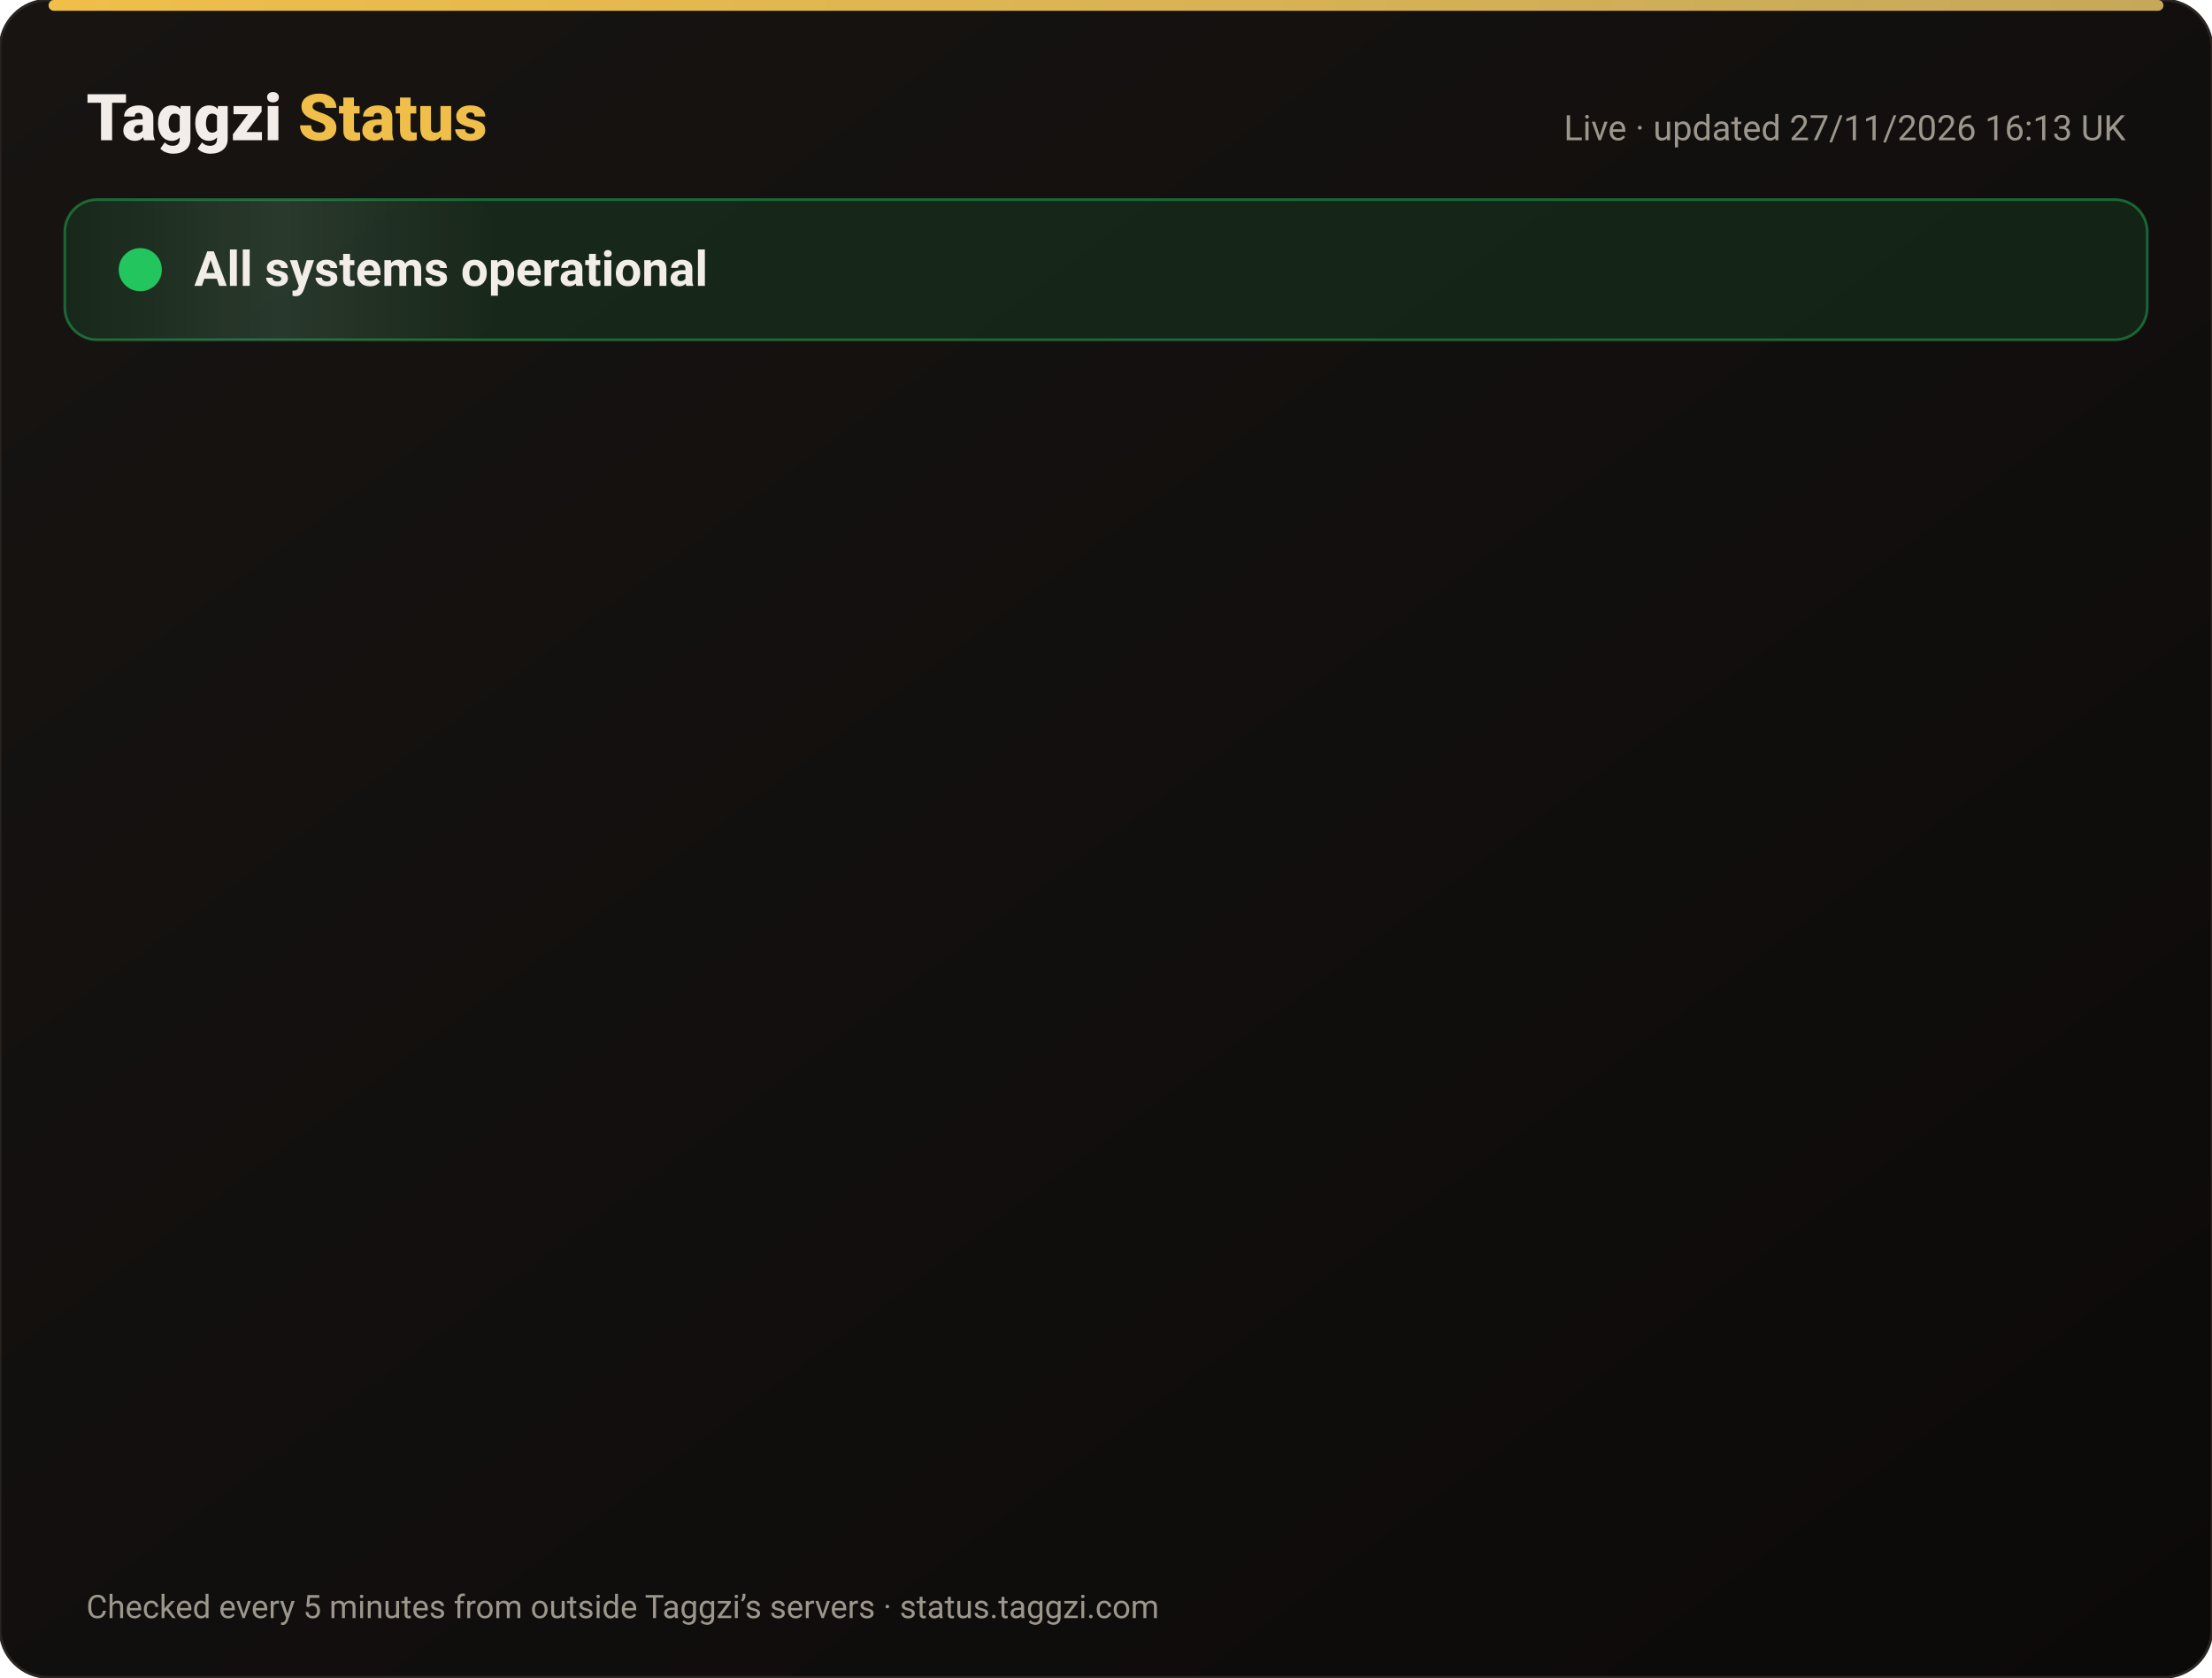
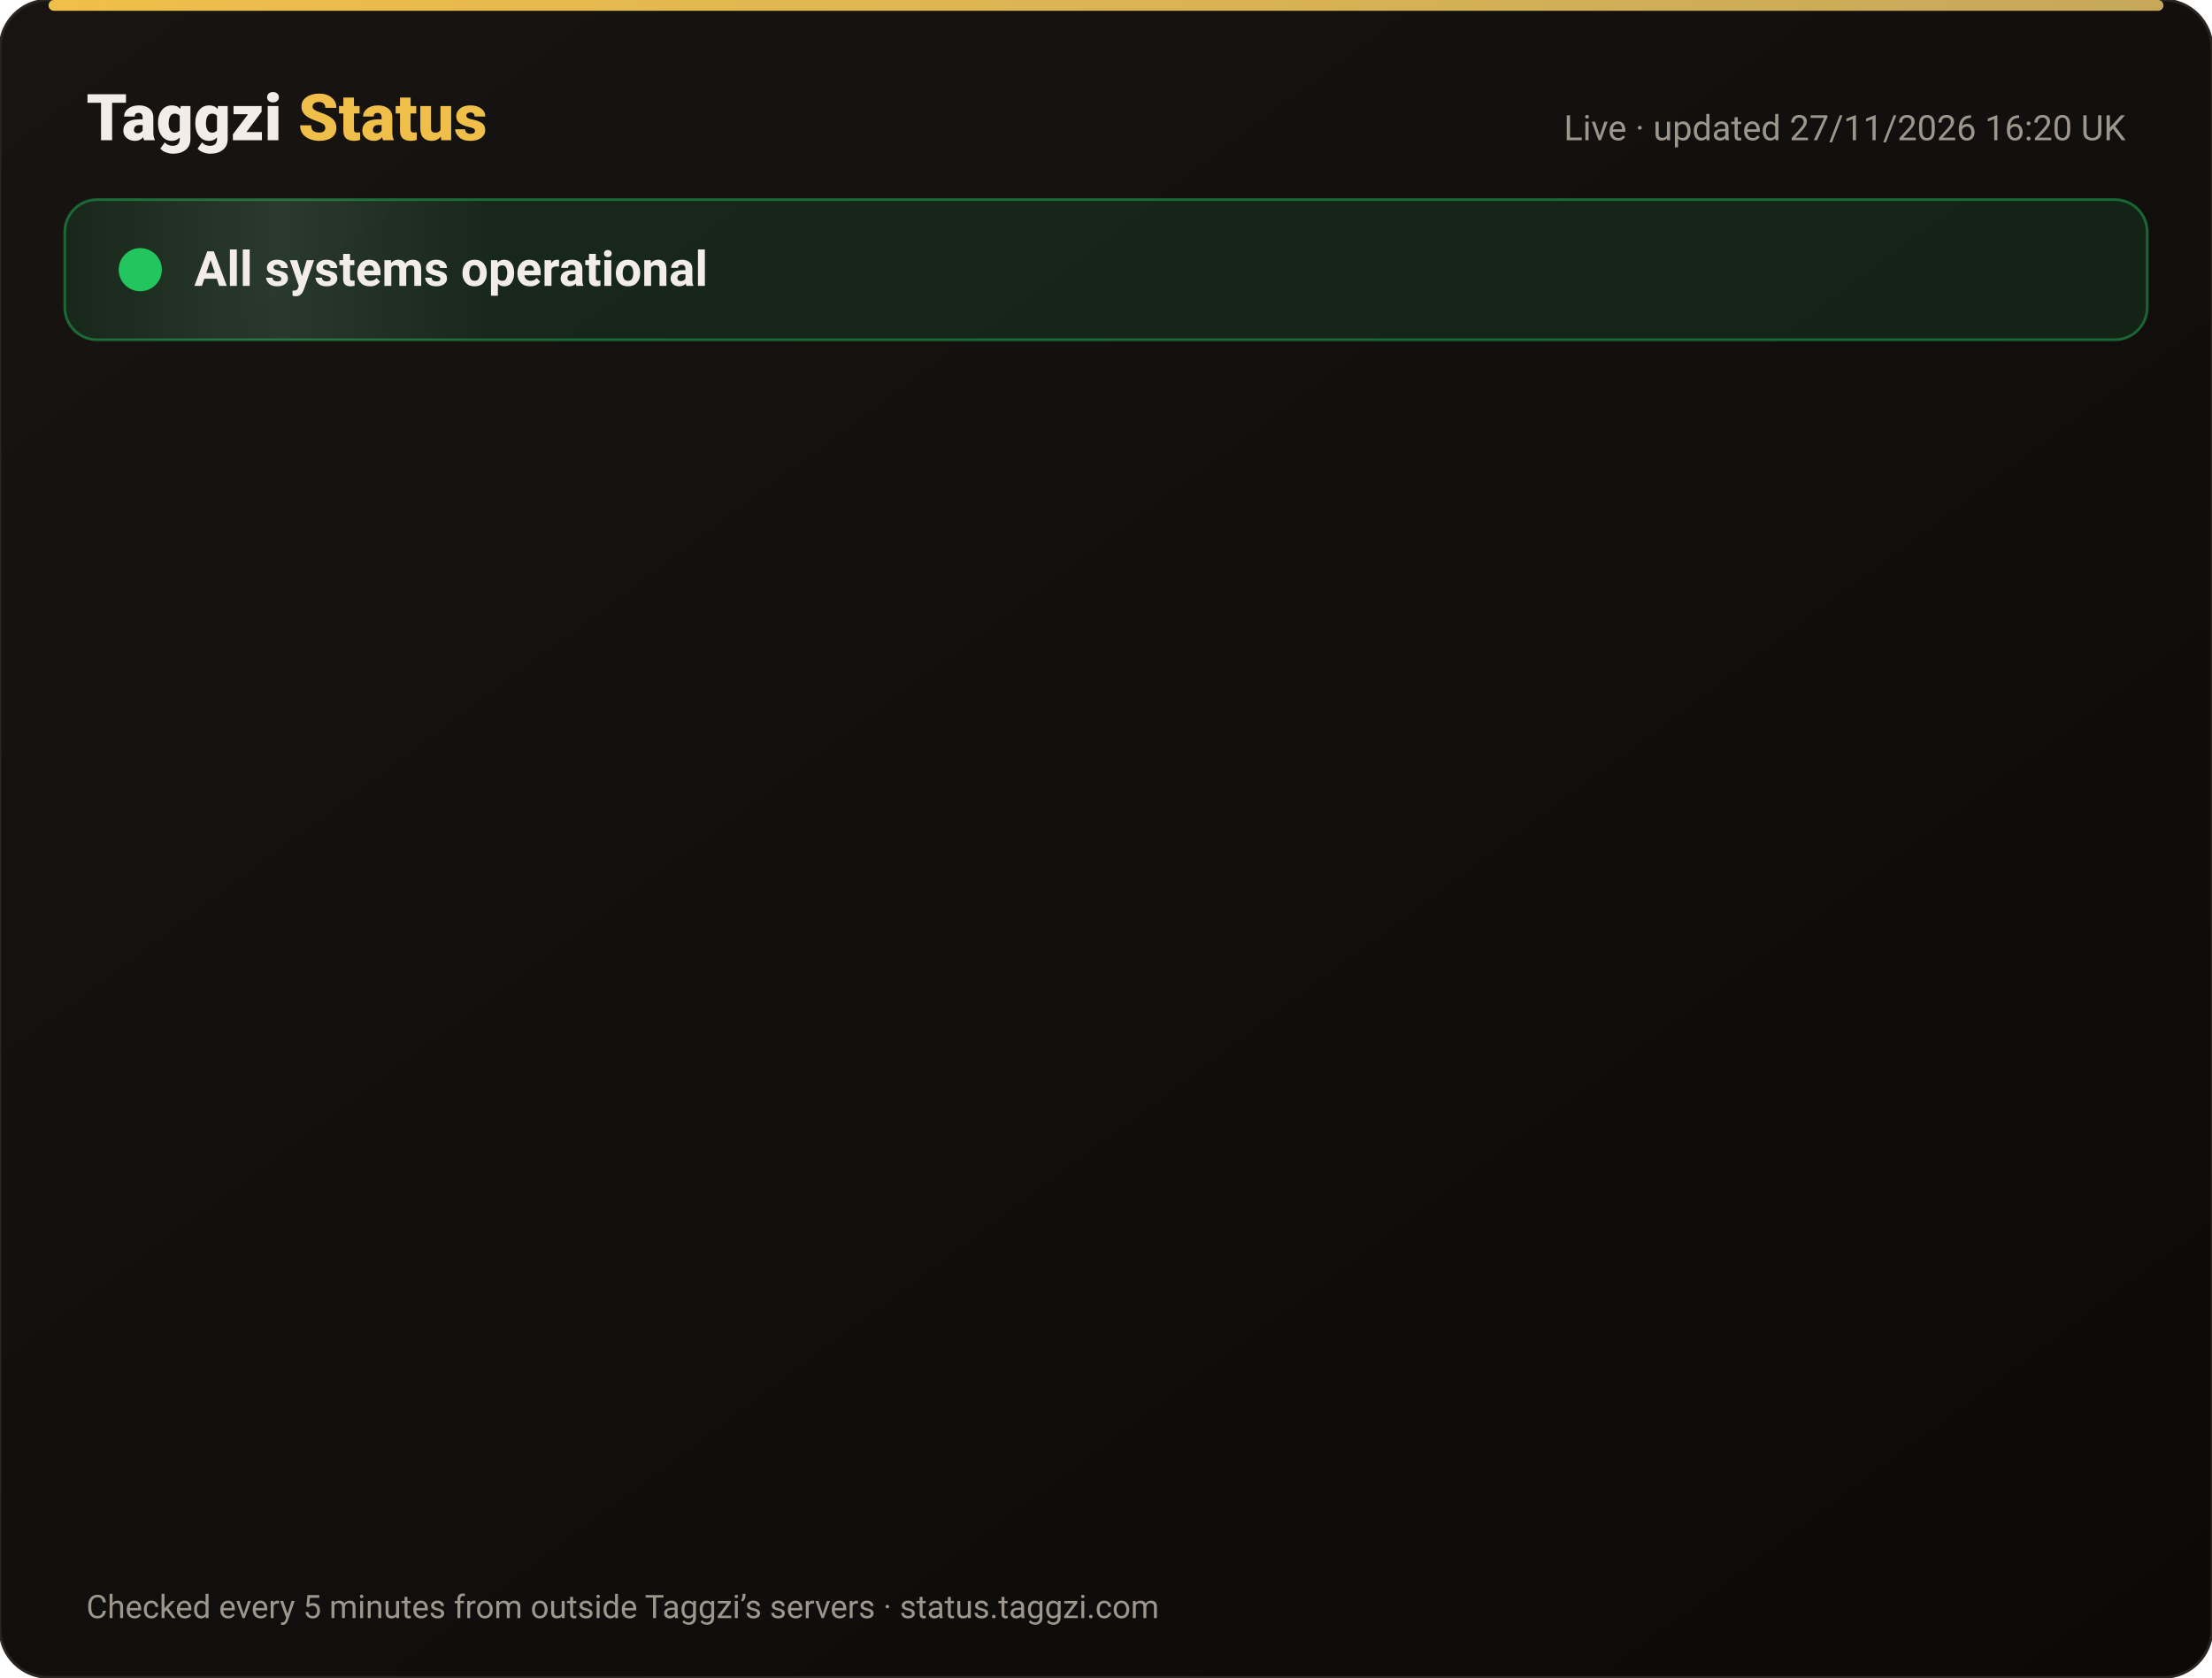
<svg xmlns="http://www.w3.org/2000/svg" width="820" height="622" viewBox="0 0 820 622" font-family="-apple-system,Segoe UI,Roboto,Helvetica,Arial,sans-serif">
  <defs>
    <linearGradient id="bg" x1="0" y1="0" x2="1" y2="1">
      <stop offset="0" stop-color="#171412" />
      <stop offset="1" stop-color="#0C0A09" />
    </linearGradient>
    <linearGradient id="gold" x1="0" x2="1">
      <stop offset="0" stop-color="#F0BF4A" />
      <stop offset="1" stop-color="#c6a85b" />
    </linearGradient>
    <linearGradient id="shine" x1="0" x2="1">
      <stop offset="0" stop-color="#fff" stop-opacity="0" />
      <stop offset=".5" stop-color="#fff" stop-opacity=".08" />
      <stop offset="1" stop-color="#fff" stop-opacity="0" />
    </linearGradient>
  </defs>
  <rect width="820" height="622" rx="18" fill="url(#bg)" stroke="#2a2521" />
  <rect x="18" y="0" width="784" height="4" rx="2" fill="url(#gold)" />
  <text x="32" y="52" font-size="24" font-weight="800" fill="#F2EDE8">Taggzi <tspan fill="#F0BF4A">Status</tspan>
  </text>
-   <text x="788" y="52" font-size="13" fill="#9C968C" text-anchor="end">Live · updated 27/11/2026 16:13 UK</text>
+   <text x="788" y="52" font-size="13" fill="#9C968C" text-anchor="end">Live · updated 27/11/2026 16:20 UK</text>
  <rect x="24" y="74" width="772" height="52" rx="12" fill="#22c55e" fill-opacity=".12" stroke="#22c55e" stroke-opacity=".45" />
  <rect x="24" y="74" width="160" height="52" rx="12" fill="url(#shine)">
    <animate attributeName="x" from="-160" to="820" dur="4s" repeatCount="indefinite" />
  </rect>
  <circle cx="52" cy="100" r="7" fill="#22c55e" />
  <circle cx="52" cy="100" r="7" fill="none" stroke="#22c55e" stroke-width="2">
    <animate attributeName="r" values="7;15;7" dur="2s" repeatCount="indefinite" />
    <animate attributeName="opacity" values=".9;0;.9" dur="2s" repeatCount="indefinite" />
  </circle>
  <text x="72" y="106" font-size="18" font-weight="700" fill="#F2EDE8">All systems operational</text>
  <g opacity="0">
    <animate attributeName="opacity" from="0" to="1" begin="0.00s" dur=".6s" fill="freeze" />
    <line x1="32" y1="188" x2="788" y2="188" stroke="#2a2521" />
    <circle cx="44" cy="166" r="6" fill="#22c55e">
      <animate attributeName="opacity" values="1;.45;1" dur="2.4s" begin="0.00s" repeatCount="indefinite" />
    </circle>
    <text x="62" y="171" font-size="15" font-weight="650" fill="#F2EDE8">Website</text>
    <text x="630" y="171" font-size="13" fill="#9C968C" text-anchor="end">99.98% uptime</text>
    <rect x="648" y="154" width="140" height="24" rx="12" fill="#22c55e" fill-opacity=".14" stroke="#22c55e" stroke-opacity=".5" />
    <text x="718" y="171" font-size="12" font-weight="700" fill="#22c55e" text-anchor="middle">Operational</text>
  </g>
  <g opacity="0">
    <animate attributeName="opacity" from="0" to="1" begin="0.15s" dur=".6s" fill="freeze" />
    <line x1="32" y1="234" x2="788" y2="234" stroke="#2a2521" />
    <circle cx="44" cy="212" r="6" fill="#22c55e">
      <animate attributeName="opacity" values="1;.45;1" dur="2.4s" begin="0.15s" repeatCount="indefinite" />
    </circle>
    <text x="62" y="217" font-size="15" font-weight="650" fill="#F2EDE8">Tag scans</text>
    <text x="630" y="217" font-size="13" fill="#9C968C" text-anchor="end">99.98% uptime</text>
    <rect x="648" y="200" width="140" height="24" rx="12" fill="#22c55e" fill-opacity=".14" stroke="#22c55e" stroke-opacity=".5" />
    <text x="718" y="217" font-size="12" font-weight="700" fill="#22c55e" text-anchor="middle">Operational</text>
  </g>
  <g opacity="0">
    <animate attributeName="opacity" from="0" to="1" begin="0.30s" dur=".6s" fill="freeze" />
    <line x1="32" y1="280" x2="788" y2="280" stroke="#2a2521" />
    <circle cx="44" cy="258" r="6" fill="#22c55e">
      <animate attributeName="opacity" values="1;.45;1" dur="2.4s" begin="0.30s" repeatCount="indefinite" />
    </circle>
    <text x="62" y="263" font-size="15" font-weight="650" fill="#F2EDE8">Manual tag lookup</text>
    <text x="630" y="263" font-size="13" fill="#9C968C" text-anchor="end">99.98% uptime</text>
    <rect x="648" y="246" width="140" height="24" rx="12" fill="#22c55e" fill-opacity=".14" stroke="#22c55e" stroke-opacity=".5" />
    <text x="718" y="263" font-size="12" font-weight="700" fill="#22c55e" text-anchor="middle">Operational</text>
  </g>
  <g opacity="0">
    <animate attributeName="opacity" from="0" to="1" begin="0.45s" dur=".6s" fill="freeze" />
    <line x1="32" y1="326" x2="788" y2="326" stroke="#2a2521" />
    <circle cx="44" cy="304" r="6" fill="#22c55e">
      <animate attributeName="opacity" values="1;.45;1" dur="2.4s" begin="0.45s" repeatCount="indefinite" />
    </circle>
    <text x="62" y="309" font-size="15" font-weight="650" fill="#F2EDE8">App &amp; login</text>
    <text x="630" y="309" font-size="13" fill="#9C968C" text-anchor="end">99.98% uptime</text>
    <rect x="648" y="292" width="140" height="24" rx="12" fill="#22c55e" fill-opacity=".14" stroke="#22c55e" stroke-opacity=".5" />
    <text x="718" y="309" font-size="12" font-weight="700" fill="#22c55e" text-anchor="middle">Operational</text>
  </g>
  <g opacity="0">
    <animate attributeName="opacity" from="0" to="1" begin="0.60s" dur=".6s" fill="freeze" />
    <line x1="32" y1="372" x2="788" y2="372" stroke="#2a2521" />
    <circle cx="44" cy="350" r="6" fill="#22c55e">
      <animate attributeName="opacity" values="1;.45;1" dur="2.4s" begin="0.60s" repeatCount="indefinite" />
    </circle>
    <text x="62" y="355" font-size="15" font-weight="650" fill="#F2EDE8">Community alerts</text>
    <text x="630" y="355" font-size="13" fill="#9C968C" text-anchor="end">99.98% uptime</text>
    <rect x="648" y="338" width="140" height="24" rx="12" fill="#22c55e" fill-opacity=".14" stroke="#22c55e" stroke-opacity=".5" />
    <text x="718" y="355" font-size="12" font-weight="700" fill="#22c55e" text-anchor="middle">Operational</text>
  </g>
  <g opacity="0">
    <animate attributeName="opacity" from="0" to="1" begin="0.75s" dur=".6s" fill="freeze" />
    <line x1="32" y1="418" x2="788" y2="418" stroke="#2a2521" />
    <circle cx="44" cy="396" r="6" fill="#22c55e">
      <animate attributeName="opacity" values="1;.45;1" dur="2.4s" begin="0.75s" repeatCount="indefinite" />
    </circle>
    <text x="62" y="401" font-size="15" font-weight="650" fill="#F2EDE8">Private calling</text>
    <text x="630" y="401" font-size="13" fill="#9C968C" text-anchor="end">99.98% uptime</text>
    <rect x="648" y="384" width="140" height="24" rx="12" fill="#22c55e" fill-opacity=".14" stroke="#22c55e" stroke-opacity=".5" />
    <text x="718" y="401" font-size="12" font-weight="700" fill="#22c55e" text-anchor="middle">Operational</text>
  </g>
  <g opacity="0">
    <animate attributeName="opacity" from="0" to="1" begin="0.90s" dur=".6s" fill="freeze" />
    <line x1="32" y1="464" x2="788" y2="464" stroke="#2a2521" />
    <circle cx="44" cy="442" r="6" fill="#22c55e">
      <animate attributeName="opacity" values="1;.45;1" dur="2.4s" begin="0.90s" repeatCount="indefinite" />
    </circle>
    <text x="62" y="447" font-size="15" font-weight="650" fill="#F2EDE8">Payments</text>
    <text x="630" y="447" font-size="13" fill="#9C968C" text-anchor="end">99.97% uptime</text>
    <rect x="648" y="430" width="140" height="24" rx="12" fill="#22c55e" fill-opacity=".14" stroke="#22c55e" stroke-opacity=".5" />
    <text x="718" y="447" font-size="12" font-weight="700" fill="#22c55e" text-anchor="middle">Operational</text>
  </g>
  <g opacity="0">
    <animate attributeName="opacity" from="0" to="1" begin="1.05s" dur=".6s" fill="freeze" />
    <line x1="32" y1="510" x2="788" y2="510" stroke="#2a2521" />
    <circle cx="44" cy="488" r="6" fill="#22c55e">
      <animate attributeName="opacity" values="1;.45;1" dur="2.4s" begin="1.05s" repeatCount="indefinite" />
    </circle>
    <text x="62" y="493" font-size="15" font-weight="650" fill="#F2EDE8">Email &amp; support</text>
    <text x="630" y="493" font-size="13" fill="#9C968C" text-anchor="end">99.98% uptime</text>
    <rect x="648" y="476" width="140" height="24" rx="12" fill="#22c55e" fill-opacity=".14" stroke="#22c55e" stroke-opacity=".5" />
    <text x="718" y="493" font-size="12" font-weight="700" fill="#22c55e" text-anchor="middle">Operational</text>
  </g>
  <g opacity="0">
    <animate attributeName="opacity" from="0" to="1" begin="1.20s" dur=".6s" fill="freeze" />
    <line x1="32" y1="556" x2="788" y2="556" stroke="#2a2521" />
    <circle cx="44" cy="534" r="6" fill="#22c55e">
      <animate attributeName="opacity" values="1;.45;1" dur="2.4s" begin="1.20s" repeatCount="indefinite" />
    </circle>
    <text x="62" y="539" font-size="15" font-weight="650" fill="#F2EDE8">Secure connection (SSL)</text>
    <text x="630" y="539" font-size="13" fill="#9C968C" text-anchor="end">100.00% uptime</text>
    <rect x="648" y="522" width="140" height="24" rx="12" fill="#22c55e" fill-opacity=".14" stroke="#22c55e" stroke-opacity=".5" />
    <text x="718" y="539" font-size="12" font-weight="700" fill="#22c55e" text-anchor="middle">Operational</text>
  </g>
  <text x="32" y="600" font-size="12" fill="#9C968C">Checked every 5 minutes from outside Taggzi’s servers · status.taggzi.com</text>
</svg>
